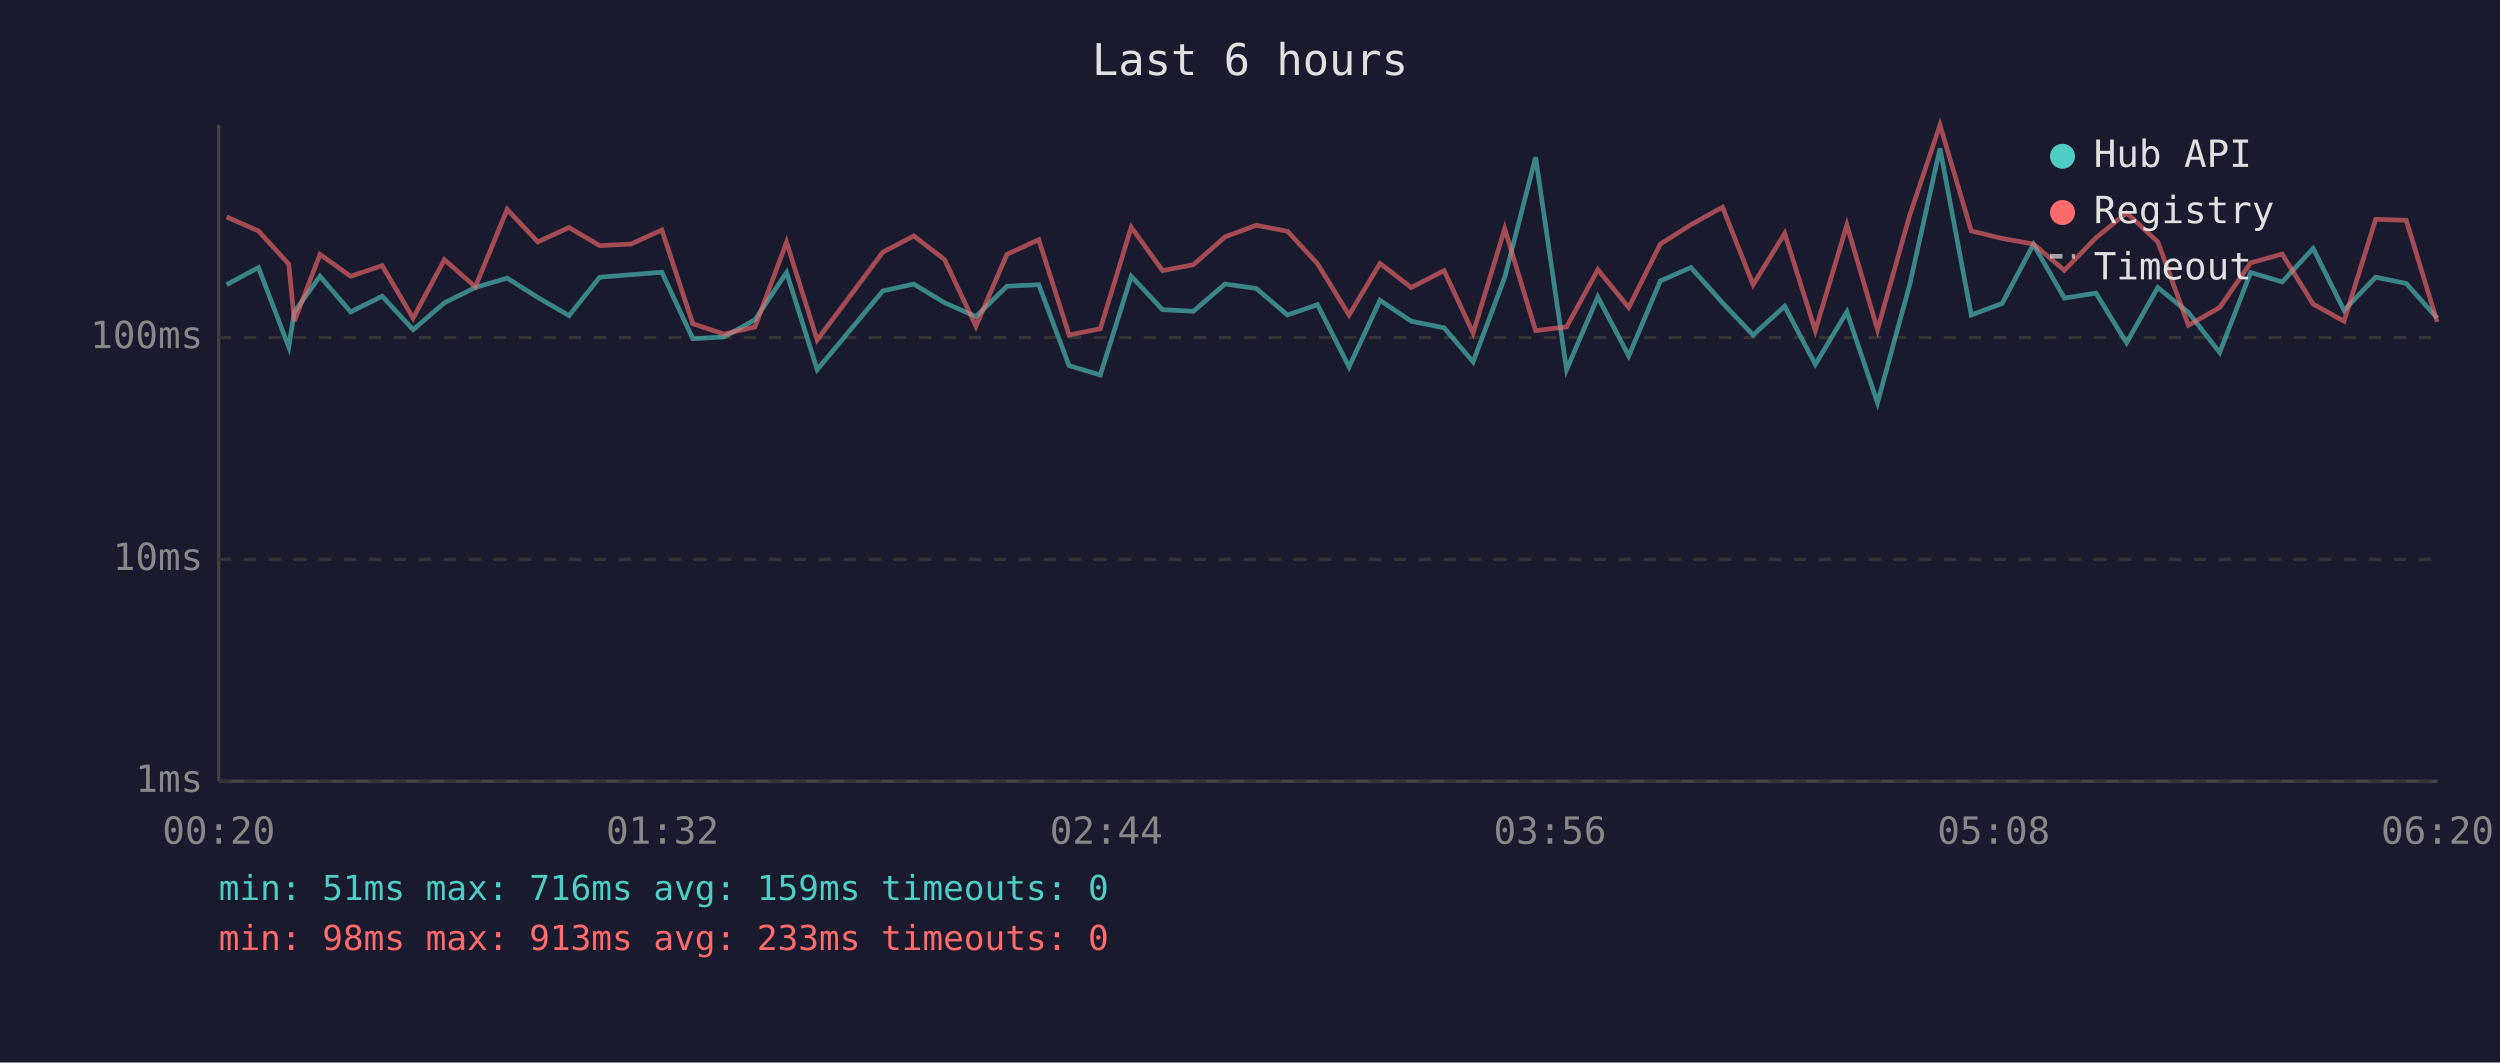
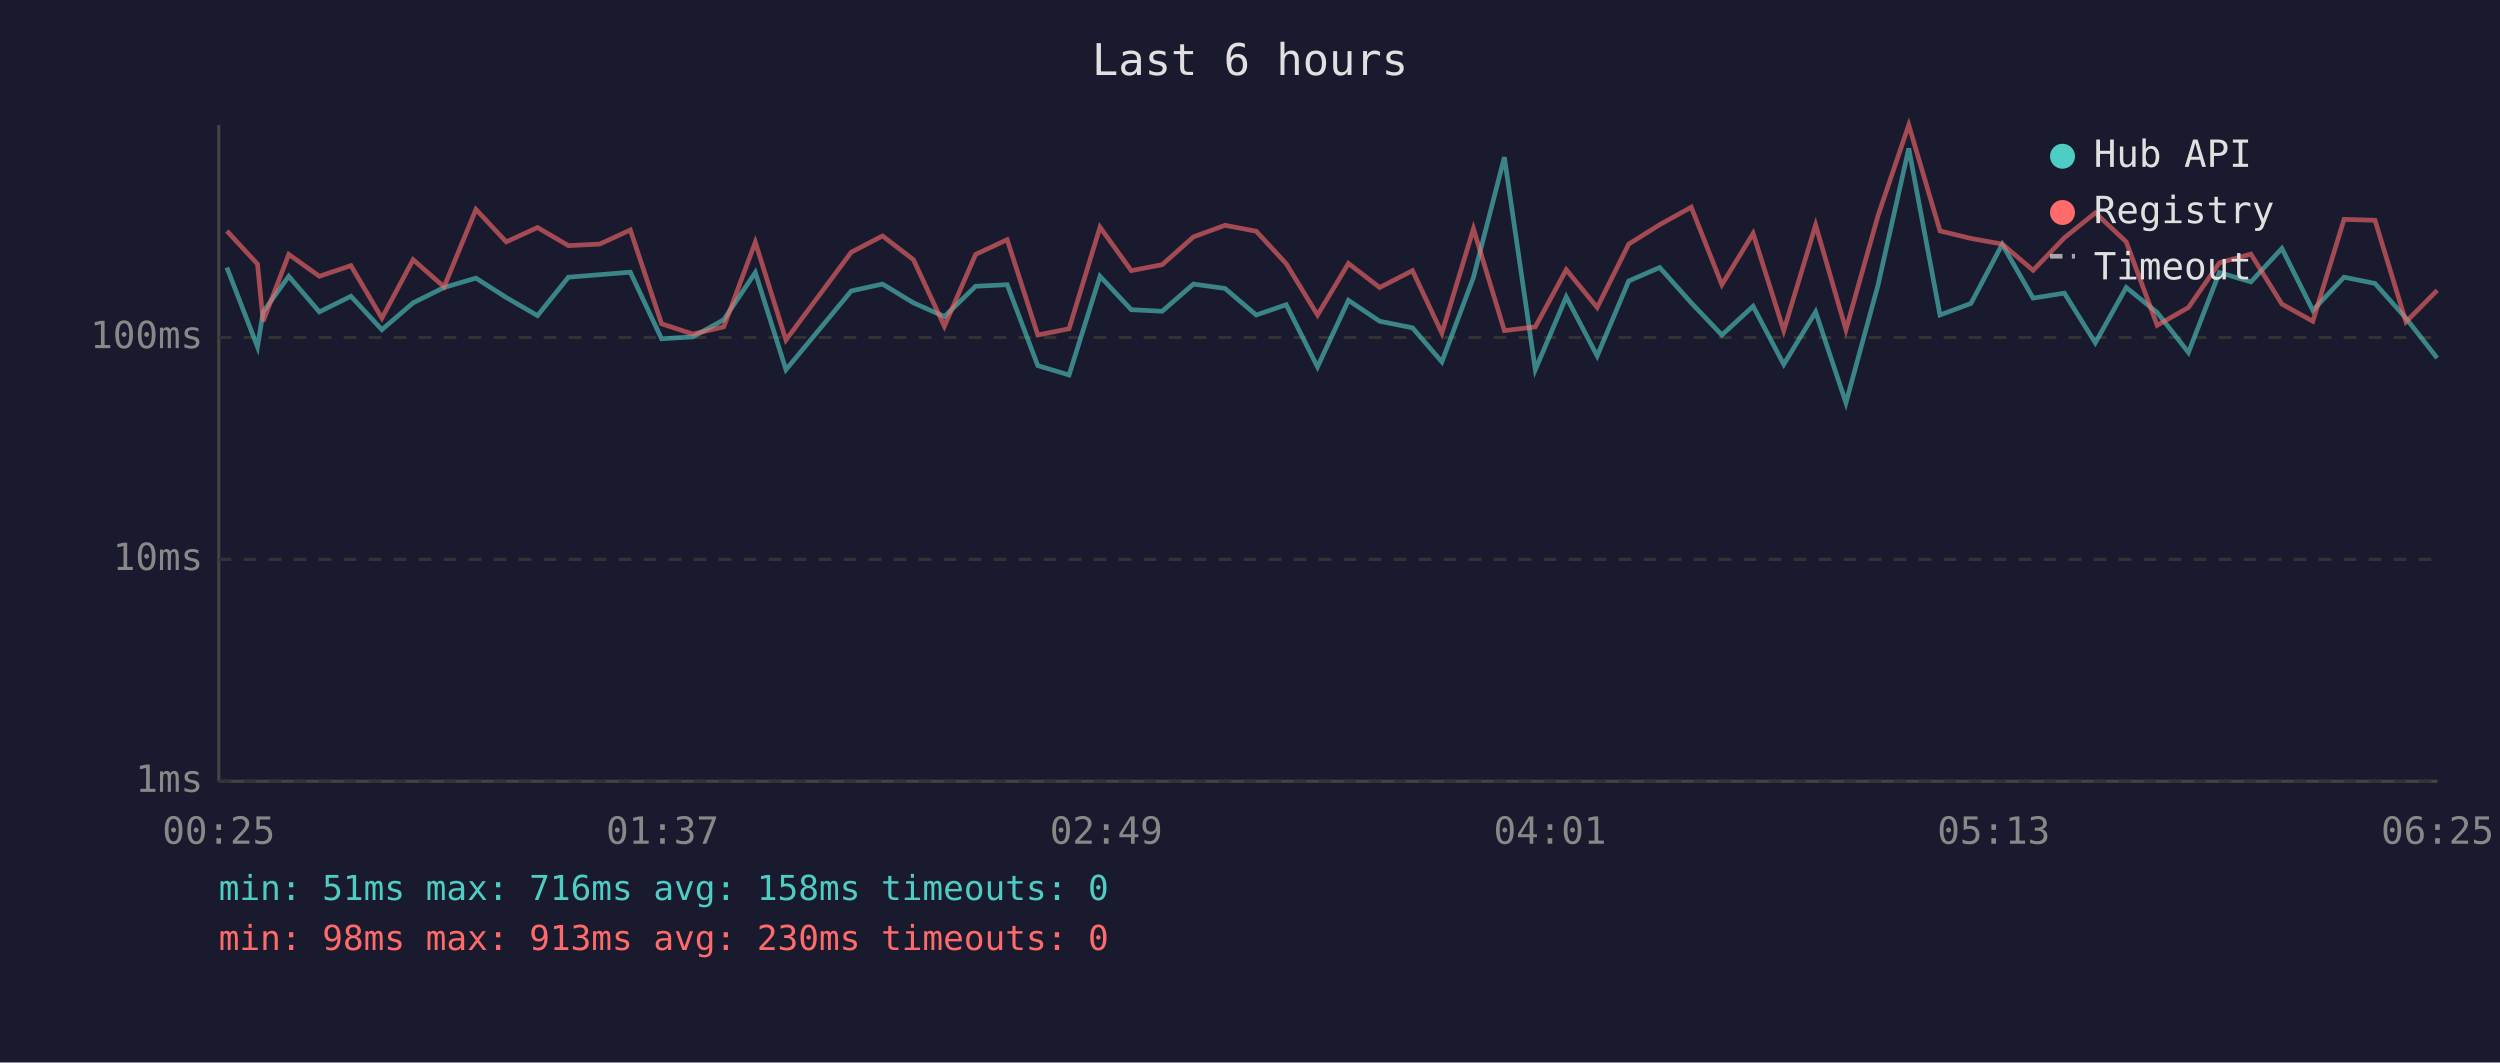
<svg xmlns="http://www.w3.org/2000/svg" viewBox="0 0 800 340" font-family="monospace" font-size="12">
  <rect width="800" height="340" fill="#1a1a2e" />
  <text x="400" y="24" fill="#e0e0e0" font-size="14" text-anchor="middle">Last 6 hours</text>
  <line x1="70" y1="40" x2="70" y2="250" stroke="#444" stroke-width="1" />
  <line x1="70" y1="250" x2="780" y2="250" stroke="#444" stroke-width="1" />
  <line x1="70" y1="250" x2="780" y2="250" stroke="#333" stroke-width="1" stroke-dasharray="4" />
  <text x="65" y="250" fill="#888" text-anchor="end" dominant-baseline="middle">1ms</text>
  <line x1="70" y1="179" x2="780" y2="179" stroke="#333" stroke-width="1" stroke-dasharray="4" />
  <text x="65" y="179" fill="#888" text-anchor="end" dominant-baseline="middle">10ms</text>
  <line x1="70" y1="108" x2="780" y2="108" stroke="#333" stroke-width="1" stroke-dasharray="4" />
  <text x="65" y="108" fill="#888" text-anchor="end" dominant-baseline="middle">100ms</text>
-   <text x="70" y="270" fill="#888" text-anchor="middle">00:20</text>
-   <text x="212" y="270" fill="#888" text-anchor="middle">01:32</text>
-   <text x="354" y="270" fill="#888" text-anchor="middle">02:44</text>
-   <text x="496" y="270" fill="#888" text-anchor="middle">03:56</text>
-   <text x="638" y="270" fill="#888" text-anchor="middle">05:08</text>
-   <text x="780" y="270" fill="#888" text-anchor="middle">06:20</text>
-   <polyline points="72.5,91.1 82.7,85.6 92.4,111.0 94.2,99.8 102.4,88.4 112.2,99.8 122.3,94.8 132.2,105.5 142.2,96.9 152.1,92.0 162.3,89.0 172.1,95.2 182.1,101.0 191.9,88.7 201.9,87.9 211.8,87.1 221.7,108.4 231.7,107.8 241.6,102.3 251.7,87.2 261.5,118.3 282.5,93.1 292.4,90.9 302.3,96.9 312.3,101.3 322.2,91.6 332.4,91.1 342.1,117.0 352.1,120.0 362.0,88.4 372.0,99.1 381.9,99.6 392.0,90.9 402.0,92.3 412.0,100.8 421.6,97.5 431.7,117.4 441.6,96.1 451.6,102.8 462.1,104.9 471.4,115.8 481.5,88.8 491.4,50.3 501.3,118.3 511.3,95.0 521.2,113.9 531.3,89.9 541.1,85.6 551.2,96.9 561.0,107.2 571.1,98.0 580.9,116.6 591.0,99.8 600.8,128.9 611.1,91.1 620.8,47.5 630.8,100.8 640.7,97.1 650.7,78.2 660.6,95.4 670.7,93.8 680.5,109.7 690.5,92.0 700.3,100.0 710.3,112.8 720.2,87.2 730.3,90.2 740.2,79.5 750.1,99.3 760.2,88.7 770.0,90.7 779.9,101.8" fill="none" stroke="#4ecdc4" stroke-width="1.5" opacity="0.6" />
-   <polyline points="72.5,69.4 82.7,73.9 92.4,84.5 94.2,102.8 102.4,81.4 112.2,88.4 122.3,85.0 132.2,101.8 142.2,83.1 152.1,91.8 162.3,67.0 172.1,77.4 182.1,72.8 191.9,78.6 201.9,78.1 211.8,73.6 221.7,103.6 231.7,106.9 241.6,104.6 251.7,77.5 261.5,108.8 282.5,80.7 292.4,75.5 302.3,83.1 312.3,104.4 322.2,81.4 332.4,76.7 342.1,107.2 352.1,105.2 362.0,72.7 372.0,86.6 381.9,84.7 392.0,75.8 402.0,72.1 412.0,74.0 421.6,84.4 431.7,100.8 441.6,84.3 451.6,92.0 462.1,86.6 471.4,106.6 481.5,73.2 491.4,105.8 501.3,104.6 511.3,86.3 521.2,98.4 531.3,78.1 541.1,71.9 551.2,66.3 561.0,91.1 571.1,74.7 580.9,105.8 591.0,72.0 600.8,105.5 611.1,68.9 620.8,40.0 630.8,73.9 640.7,76.3 650.7,78.1 660.6,86.5 670.7,76.1 680.5,68.1 690.5,77.4 700.3,104.1 710.3,98.4 720.2,84.1 730.3,81.3 740.2,97.3 750.1,102.8 760.2,70.2 770.0,70.5 779.9,103.0" fill="none" stroke="#ff6b6b" stroke-width="1.5" opacity="0.6" />
+   <text x="70" y="270" fill="#888" text-anchor="middle">00:25</text>
+   <text x="212" y="270" fill="#888" text-anchor="middle">01:37</text>
+   <text x="354" y="270" fill="#888" text-anchor="middle">02:49</text>
+   <text x="496" y="270" fill="#888" text-anchor="middle">04:01</text>
+   <text x="638" y="270" fill="#888" text-anchor="middle">05:13</text>
+   <text x="780" y="270" fill="#888" text-anchor="middle">06:25</text>
+   <polyline points="72.6,85.6 82.4,111.0 84.2,99.8 92.4,88.4 102.2,99.8 112.3,94.8 122.2,105.5 132.2,96.9 142.1,92.0 152.3,89.0 162.0,95.2 172.0,101.0 181.9,88.7 191.9,87.9 201.7,87.1 211.7,108.4 221.7,107.8 231.6,102.3 241.7,87.2 251.5,118.3 272.4,93.1 282.4,90.9 292.3,96.9 302.2,101.3 312.2,91.6 322.3,91.1 332.1,117.0 342.1,120.0 352.0,88.4 362.0,99.1 371.9,99.6 381.9,90.9 392.0,92.3 402.0,100.8 411.6,97.5 421.6,117.4 431.5,96.1 441.5,102.8 452.0,104.9 461.4,115.8 471.5,88.8 481.4,50.3 491.3,118.3 501.2,95.0 511.1,113.9 521.2,89.9 531.1,85.6 541.2,96.9 551.0,107.2 561.0,98.0 570.8,116.6 581.0,99.8 590.7,128.9 601.0,91.1 610.8,47.5 620.8,100.8 630.7,97.1 640.7,78.2 650.6,95.4 660.6,93.8 670.5,109.7 680.4,92.0 690.3,100.0 700.3,112.8 710.2,87.2 720.3,90.2 730.2,79.5 740.1,99.3 750.1,88.7 760.0,90.7 769.9,101.8 779.9,114.6" fill="none" stroke="#4ecdc4" stroke-width="1.5" opacity="0.6" />
+   <polyline points="72.6,73.9 82.4,84.5 84.2,102.8 92.4,81.4 102.2,88.4 112.3,85.0 122.2,101.8 132.2,83.1 142.1,91.8 152.3,67.0 162.0,77.4 172.0,72.8 181.9,78.6 191.9,78.1 201.7,73.6 211.7,103.6 221.7,106.9 231.6,104.6 241.7,77.5 251.5,108.8 272.4,80.7 282.4,75.5 292.3,83.1 302.2,104.4 312.2,81.4 322.3,76.7 332.1,107.2 342.1,105.2 352.0,72.7 362.0,86.6 371.9,84.7 381.9,75.8 392.0,72.1 402.0,74.0 411.6,84.4 421.6,100.8 431.5,84.3 441.5,92.0 452.0,86.6 461.4,106.6 471.5,73.2 481.4,105.8 491.3,104.6 501.2,86.3 511.1,98.4 521.2,78.1 531.1,71.9 541.2,66.3 551.0,91.1 561.0,74.7 570.8,105.8 581.0,72.0 590.7,105.5 601.0,68.9 610.8,40.0 620.8,73.9 630.7,76.3 640.7,78.1 650.6,86.5 660.6,76.1 670.5,68.1 680.4,77.4 690.3,104.1 700.3,98.4 710.2,84.1 720.3,81.3 730.2,97.3 740.1,102.8 750.1,70.2 760.0,70.5 769.9,103.0 779.9,92.9" fill="none" stroke="#ff6b6b" stroke-width="1.5" opacity="0.6" />
  <circle cx="660" cy="50" r="4" fill="#4ecdc4" />
  <text x="670" y="50" fill="#e0e0e0" dominant-baseline="middle">Hub API</text>
  <circle cx="660" cy="68" r="4" fill="#ff6b6b" />
  <text x="670" y="68" fill="#e0e0e0" dominant-baseline="middle">Registry</text>
  <line x1="656" y1="82" x2="664" y2="82" stroke="#e0e0e0" stroke-width="1.5" stroke-dasharray="4,3" opacity="0.7" />
  <text x="670" y="86" fill="#e0e0e0" dominant-baseline="middle">Timeout</text>
-   <text x="70" y="288" fill="#4ecdc4" font-size="11">min: 51ms  max: 716ms  avg: 159ms  timeouts: 0</text>
-   <text x="70" y="304" fill="#ff6b6b" font-size="11">min: 98ms  max: 913ms  avg: 233ms  timeouts: 0</text>
+   <text x="70" y="288" fill="#4ecdc4" font-size="11">min: 51ms  max: 716ms  avg: 158ms  timeouts: 0</text>
+   <text x="70" y="304" fill="#ff6b6b" font-size="11">min: 98ms  max: 913ms  avg: 230ms  timeouts: 0</text>
</svg>
